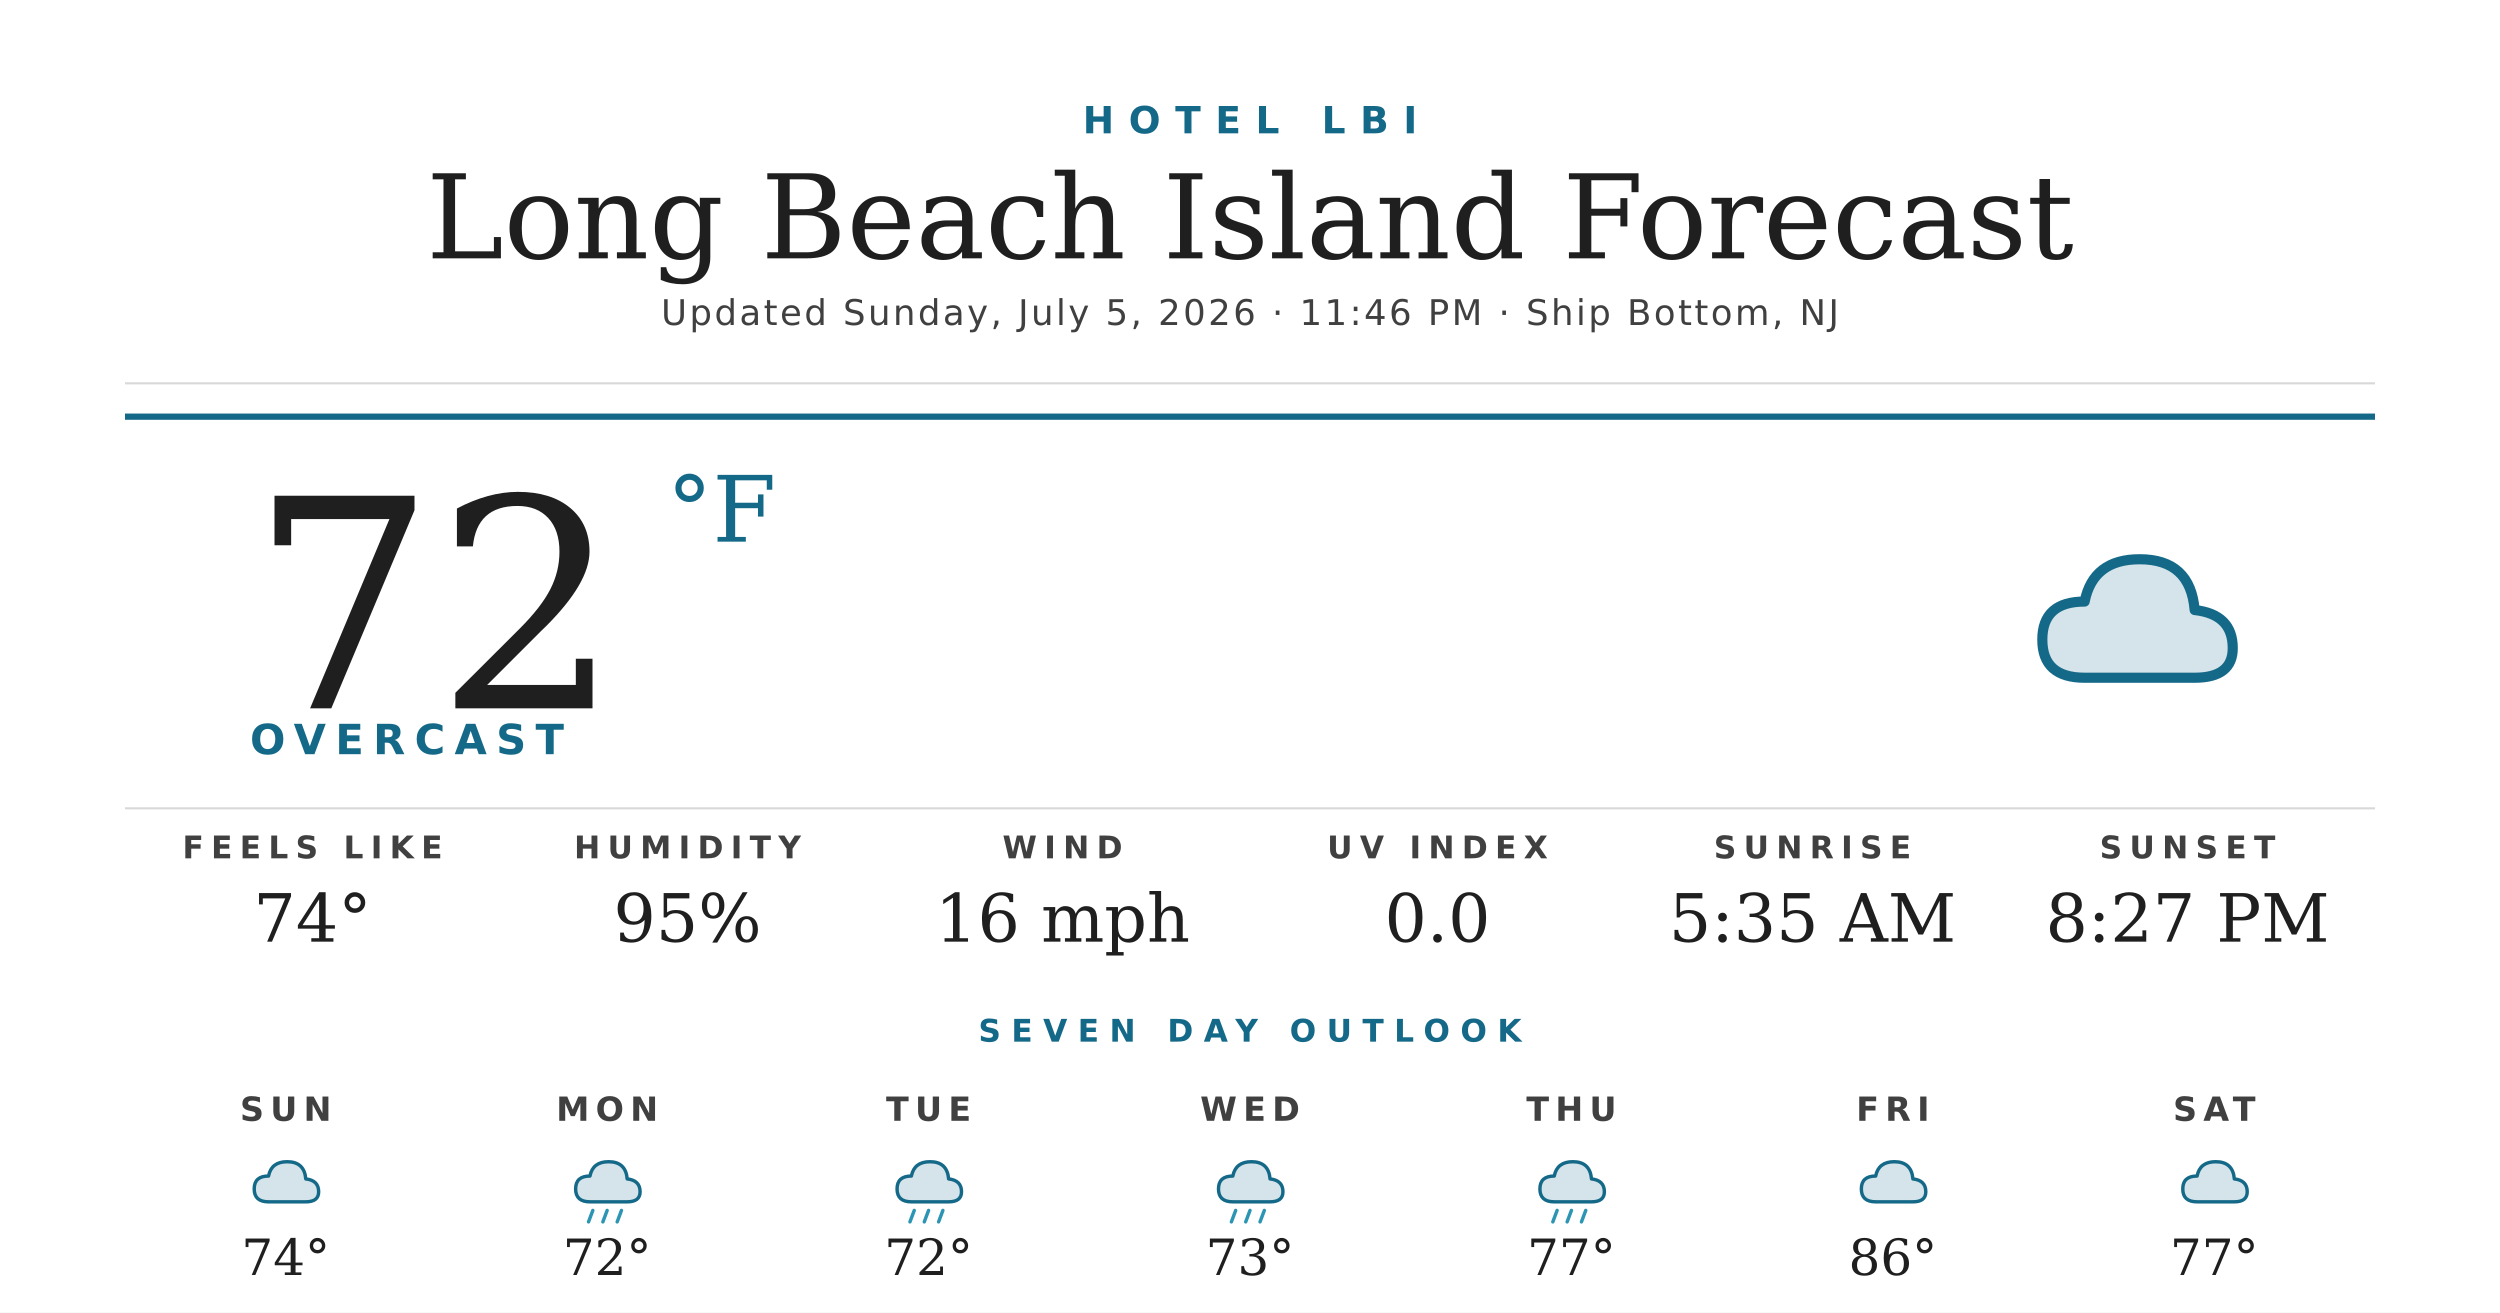
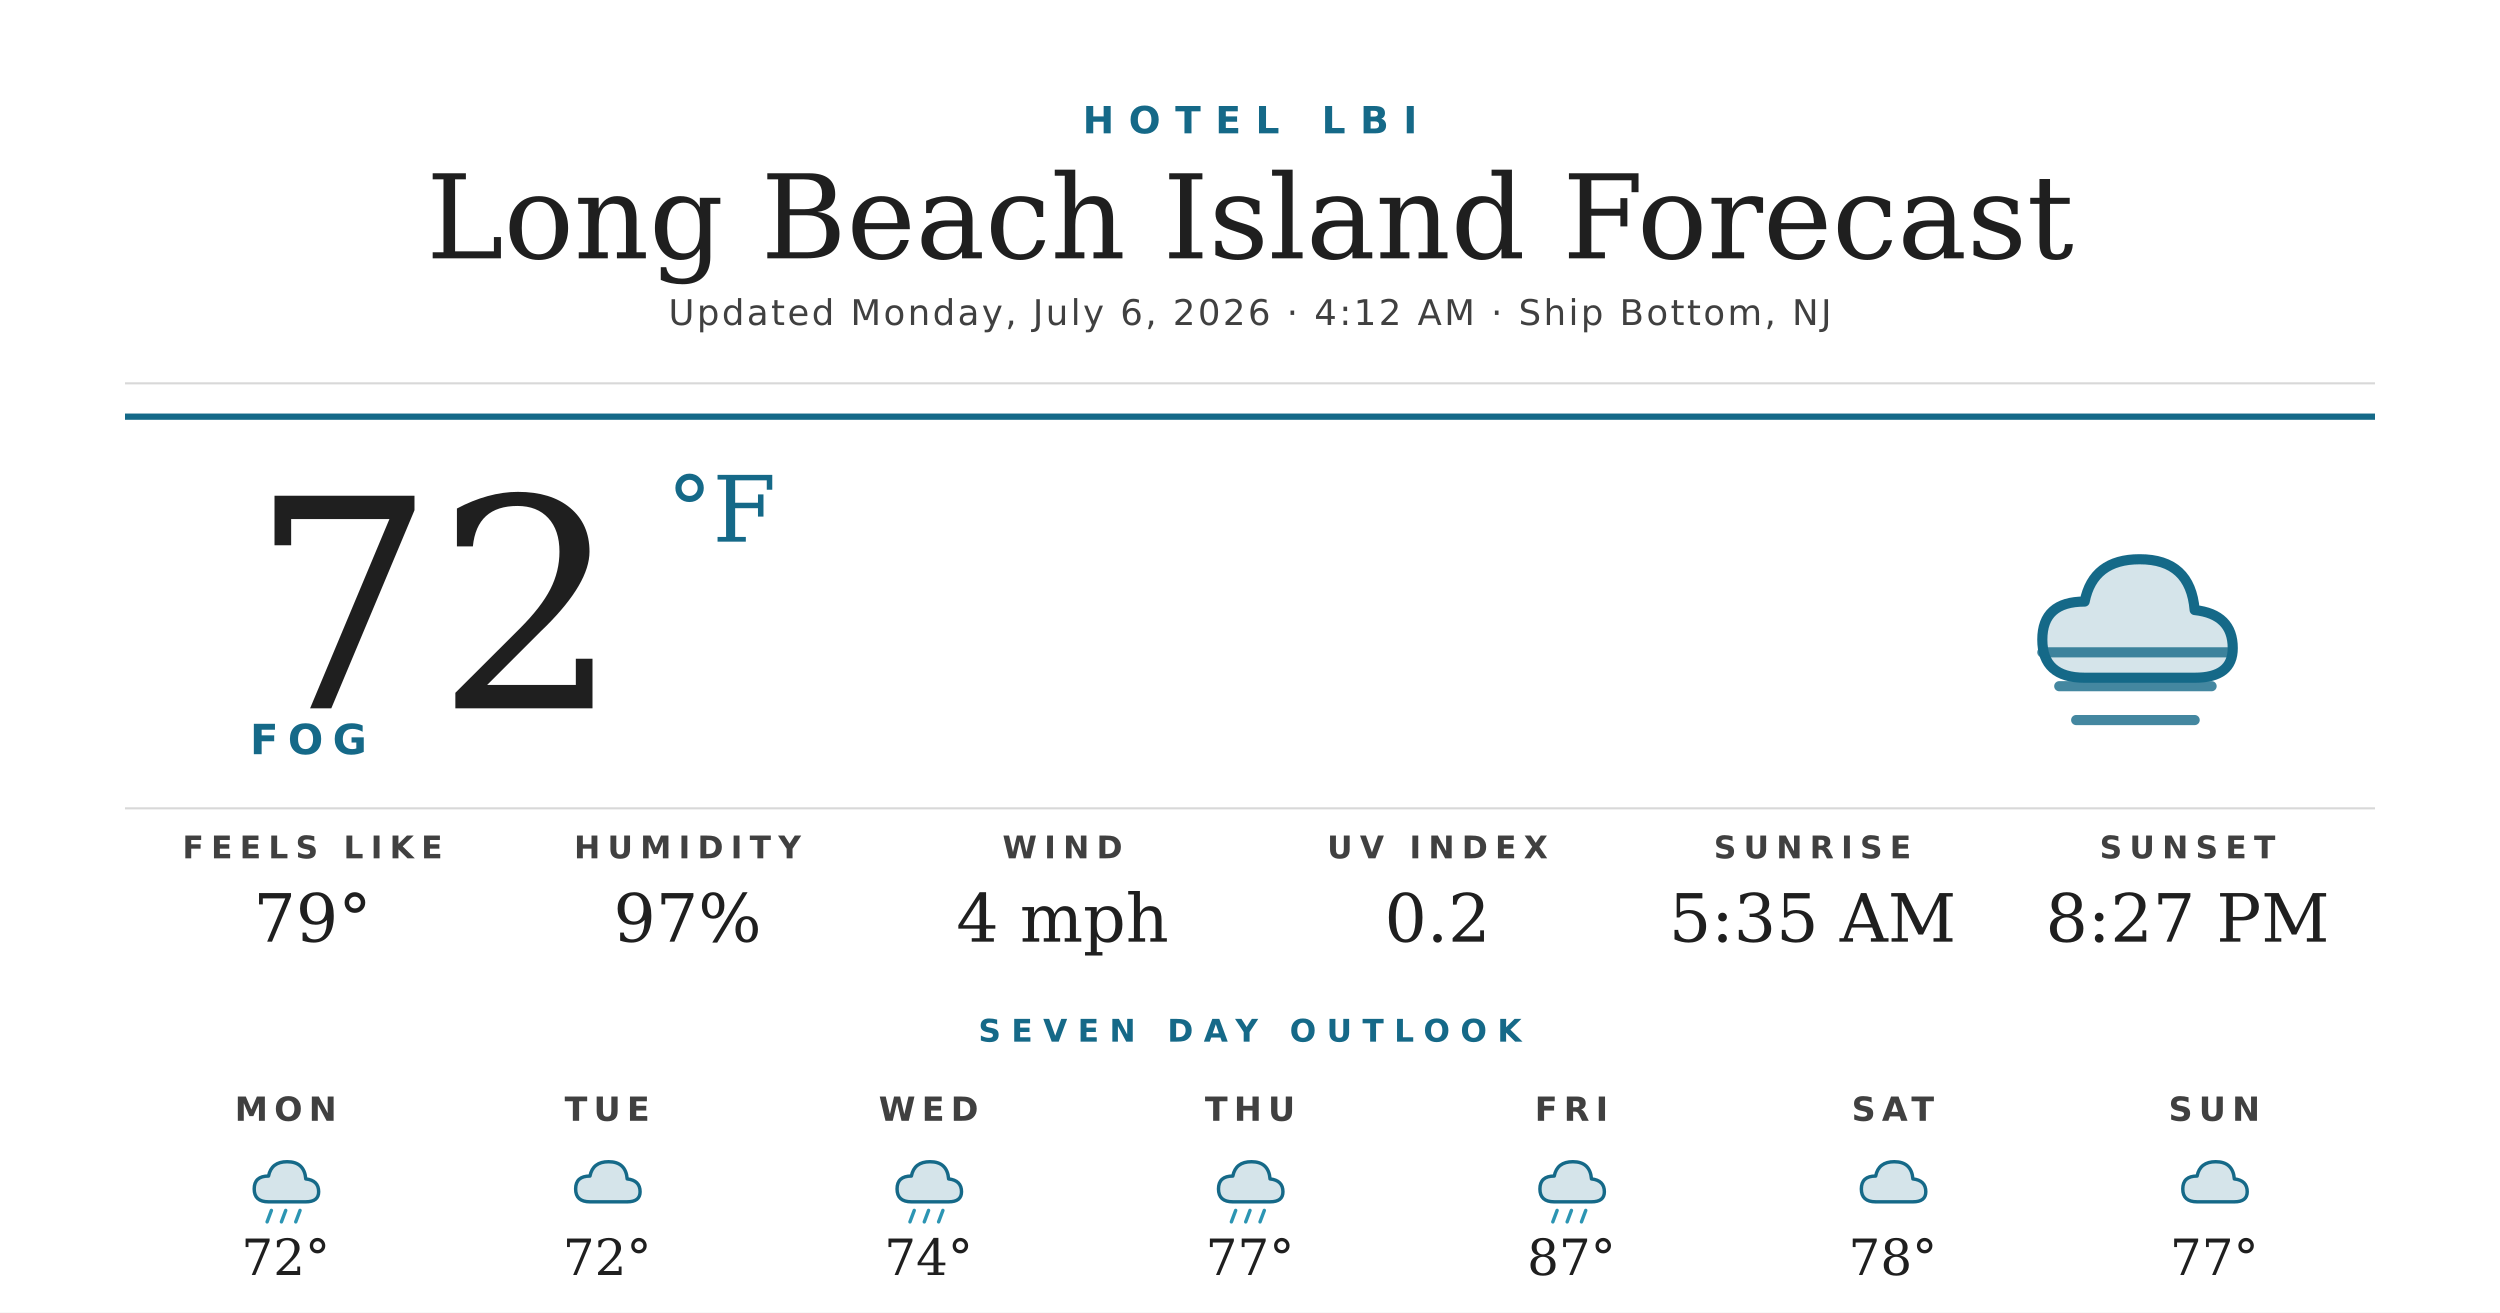
<svg xmlns="http://www.w3.org/2000/svg" width="1200" height="630" viewBox="0 0 1200 630">
  <rect width="1200" height="630" fill="#ffffff" />
  <text x="600" y="64" text-anchor="middle" font-family="'Montserrat Bold', 'Montserrat', 'DejaVu Sans', Helvetica, Arial, sans-serif" font-size="18" font-weight="700" fill="#156988" letter-spacing="7">HOTEL LBI</text>
  <text x="600" y="124" text-anchor="middle" font-family="'Prata', 'DejaVu Serif', Georgia, serif" font-size="56" fill="#1f1f1f">Long Beach Island Forecast</text>
-   <text x="600" y="156" text-anchor="middle" font-family="'Montserrat', 'DejaVu Sans', Helvetica, Arial, sans-serif" font-size="17" font-weight="500" fill="#404040" letter-spacing="1.2">Updated Sunday, July 5, 2026 · 11:46 PM · Ship Bottom, NJ</text>
+   <text x="600" y="156" text-anchor="middle" font-family="'Montserrat', 'DejaVu Sans', Helvetica, Arial, sans-serif" font-size="17" font-weight="500" fill="#404040" letter-spacing="1.2">Updated Monday, July 6, 2026 · 4:12 AM · Ship Bottom, NJ</text>
  <line x1="60" y1="184" x2="1140" y2="184" stroke="#d8d8d8" stroke-width="1" />
  <line x1="60" y1="200" x2="1140" y2="200" stroke="#156988" stroke-width="3" />
  <text x="120" y="340" font-family="'Prata', 'DejaVu Serif', Georgia, serif" font-size="140" fill="#1f1f1f">72</text>
  <text x="320" y="260" font-family="'Prata', 'DejaVu Serif', Georgia, serif" font-size="44" fill="#156988">°F</text>
-   <text x="120" y="362" font-family="'Montserrat Bold', 'Montserrat', 'DejaVu Sans', Helvetica, Arial, sans-serif" font-size="20" font-weight="700" fill="#156988" letter-spacing="4.5">OVERCAST</text>
+   <text x="120" y="362" font-family="'Montserrat Bold', 'Montserrat', 'DejaVu Sans', Helvetica, Arial, sans-serif" font-size="20" font-weight="700" fill="#156988" letter-spacing="4.5">FOG</text>
  <g transform="translate(960,240) scale(2.03125)">
    <path d="M20 42 Q10 42 10 33 Q10 24 20 24 Q22 14 33 14 Q45 14 46 26 Q55 27 55 35 Q55 42 46 42 Z" fill="#156988" opacity="0.18" />
    <path d="M20 42 Q10 42 10 33 Q10 24 20 24 Q22 14 33 14 Q45 14 46 26 Q55 27 55 35 Q55 42 46 42 Z" fill="none" stroke="#156988" stroke-width="2.4" stroke-linejoin="round" />
+     <g stroke="#156988" stroke-width="2.4" stroke-linecap="round" opacity="0.8">
+       <line x1="10" y1="36" x2="54" y2="36" />
+       <line x1="14" y1="44" x2="50" y2="44" />
+       <line x1="18" y1="52" x2="46" y2="52" />
+     </g>
  </g>
  <line x1="60" y1="388" x2="1140" y2="388" stroke="#d8d8d8" stroke-width="1" />
  <text x="150" y="412" text-anchor="middle" font-family="'Montserrat Bold', 'Montserrat', 'DejaVu Sans', Helvetica, Arial, sans-serif" font-size="15" font-weight="700" fill="#404040" letter-spacing="3.5">FEELS LIKE</text>
-   <text x="150" y="452" text-anchor="middle" font-family="'Prata', 'DejaVu Serif', Georgia, serif" font-size="32" fill="#1f1f1f">74°</text>
+   <text x="150" y="452" text-anchor="middle" font-family="'Prata', 'DejaVu Serif', Georgia, serif" font-size="32" fill="#1f1f1f">79°</text>
  <text x="330" y="412" text-anchor="middle" font-family="'Montserrat Bold', 'Montserrat', 'DejaVu Sans', Helvetica, Arial, sans-serif" font-size="15" font-weight="700" fill="#404040" letter-spacing="3.5">HUMIDITY</text>
-   <text x="330" y="452" text-anchor="middle" font-family="'Prata', 'DejaVu Serif', Georgia, serif" font-size="32" fill="#1f1f1f">95%</text>
+   <text x="330" y="452" text-anchor="middle" font-family="'Prata', 'DejaVu Serif', Georgia, serif" font-size="32" fill="#1f1f1f">97%</text>
  <text x="510" y="412" text-anchor="middle" font-family="'Montserrat Bold', 'Montserrat', 'DejaVu Sans', Helvetica, Arial, sans-serif" font-size="15" font-weight="700" fill="#404040" letter-spacing="3.5">WIND</text>
-   <text x="510" y="452" text-anchor="middle" font-family="'Prata', 'DejaVu Serif', Georgia, serif" font-size="32" fill="#1f1f1f">16 mph</text>
+   <text x="510" y="452" text-anchor="middle" font-family="'Prata', 'DejaVu Serif', Georgia, serif" font-size="32" fill="#1f1f1f">4 mph</text>
  <text x="690" y="412" text-anchor="middle" font-family="'Montserrat Bold', 'Montserrat', 'DejaVu Sans', Helvetica, Arial, sans-serif" font-size="15" font-weight="700" fill="#404040" letter-spacing="3.5">UV INDEX</text>
-   <text x="690" y="452" text-anchor="middle" font-family="'Prata', 'DejaVu Serif', Georgia, serif" font-size="32" fill="#1f1f1f">0.0</text>
+   <text x="690" y="452" text-anchor="middle" font-family="'Prata', 'DejaVu Serif', Georgia, serif" font-size="32" fill="#1f1f1f">0.2</text>
  <text x="870" y="412" text-anchor="middle" font-family="'Montserrat Bold', 'Montserrat', 'DejaVu Sans', Helvetica, Arial, sans-serif" font-size="15" font-weight="700" fill="#404040" letter-spacing="3.5">SUNRISE</text>
  <text x="870" y="452" text-anchor="middle" font-family="'Prata', 'DejaVu Serif', Georgia, serif" font-size="32" fill="#1f1f1f">5:35 AM</text>
  <text x="1050" y="412" text-anchor="middle" font-family="'Montserrat Bold', 'Montserrat', 'DejaVu Sans', Helvetica, Arial, sans-serif" font-size="15" font-weight="700" fill="#404040" letter-spacing="3.5">SUNSET</text>
  <text x="1050" y="452" text-anchor="middle" font-family="'Prata', 'DejaVu Serif', Georgia, serif" font-size="32" fill="#1f1f1f">8:27 PM</text>
  <text x="600" y="500" text-anchor="middle" font-family="'Montserrat Bold', 'Montserrat', 'DejaVu Sans', Helvetica, Arial, sans-serif" font-size="15" font-weight="700" fill="#156988" letter-spacing="5">SEVEN DAY OUTLOOK</text>
-   <text x="137.143" y="538" text-anchor="middle" font-family="'Montserrat Bold', 'Montserrat', 'DejaVu Sans', Helvetica, Arial, sans-serif" font-size="16" font-weight="700" fill="#404040" letter-spacing="3">SUN</text>
+   <text x="137.143" y="538" text-anchor="middle" font-family="'Montserrat Bold', 'Montserrat', 'DejaVu Sans', Helvetica, Arial, sans-serif" font-size="16" font-weight="700" fill="#404040" letter-spacing="3">MON</text>
  <g transform="translate(115.1429,548) scale(0.6875)">
-     <path d="M20 42 Q10 42 10 33 Q10 24 20 24 Q22 14 33 14 Q45 14 46 26 Q55 27 55 35 Q55 42 46 42 Z" fill="#156988" opacity="0.18" />
-     <path d="M20 42 Q10 42 10 33 Q10 24 20 24 Q22 14 33 14 Q45 14 46 26 Q55 27 55 35 Q55 42 46 42 Z" fill="none" stroke="#156988" stroke-width="2.4" stroke-linejoin="round" />
-   </g>
-   <text x="137.143" y="612" text-anchor="middle" font-family="'Prata', 'DejaVu Serif', Georgia, serif" font-size="24" fill="#1f1f1f">74°</text>
-   <text x="291.429" y="538" text-anchor="middle" font-family="'Montserrat Bold', 'Montserrat', 'DejaVu Sans', Helvetica, Arial, sans-serif" font-size="16" font-weight="700" fill="#404040" letter-spacing="3">MON</text>
-   <g transform="translate(269.4286,548) scale(0.6875)">
    <path d="M20 42 Q10 42 10 33 Q10 24 20 24 Q22 14 33 14 Q45 14 46 26 Q55 27 55 35 Q55 42 46 42 Z" fill="#156988" opacity="0.18" />
    <path d="M20 42 Q10 42 10 33 Q10 24 20 24 Q22 14 33 14 Q45 14 46 26 Q55 27 55 35 Q55 42 46 42 Z" fill="none" stroke="#156988" stroke-width="2.4" stroke-linejoin="round" />
    <g stroke="#2C95B3" stroke-width="2.4" stroke-linecap="round">
      <line x1="22" y1="48" x2="19" y2="56" />
      <line x1="32" y1="48" x2="29" y2="56" />
      <line x1="42" y1="48" x2="39" y2="56" />
    </g>
  </g>
+   <text x="137.143" y="612" text-anchor="middle" font-family="'Prata', 'DejaVu Serif', Georgia, serif" font-size="24" fill="#1f1f1f">72°</text>
+   <text x="291.429" y="538" text-anchor="middle" font-family="'Montserrat Bold', 'Montserrat', 'DejaVu Sans', Helvetica, Arial, sans-serif" font-size="16" font-weight="700" fill="#404040" letter-spacing="3">TUE</text>
+   <g transform="translate(269.4286,548) scale(0.6875)">
+     <path d="M20 42 Q10 42 10 33 Q10 24 20 24 Q22 14 33 14 Q45 14 46 26 Q55 27 55 35 Q55 42 46 42 Z" fill="#156988" opacity="0.18" />
+     <path d="M20 42 Q10 42 10 33 Q10 24 20 24 Q22 14 33 14 Q45 14 46 26 Q55 27 55 35 Q55 42 46 42 Z" fill="none" stroke="#156988" stroke-width="2.4" stroke-linejoin="round" />
+   </g>
  <text x="291.429" y="612" text-anchor="middle" font-family="'Prata', 'DejaVu Serif', Georgia, serif" font-size="24" fill="#1f1f1f">72°</text>
-   <text x="445.714" y="538" text-anchor="middle" font-family="'Montserrat Bold', 'Montserrat', 'DejaVu Sans', Helvetica, Arial, sans-serif" font-size="16" font-weight="700" fill="#404040" letter-spacing="3">TUE</text>
+   <text x="445.714" y="538" text-anchor="middle" font-family="'Montserrat Bold', 'Montserrat', 'DejaVu Sans', Helvetica, Arial, sans-serif" font-size="16" font-weight="700" fill="#404040" letter-spacing="3">WED</text>
  <g transform="translate(423.7143,548) scale(0.6875)">
    <path d="M20 42 Q10 42 10 33 Q10 24 20 24 Q22 14 33 14 Q45 14 46 26 Q55 27 55 35 Q55 42 46 42 Z" fill="#156988" opacity="0.18" />
    <path d="M20 42 Q10 42 10 33 Q10 24 20 24 Q22 14 33 14 Q45 14 46 26 Q55 27 55 35 Q55 42 46 42 Z" fill="none" stroke="#156988" stroke-width="2.4" stroke-linejoin="round" />
    <g stroke="#2C95B3" stroke-width="2.4" stroke-linecap="round">
      <line x1="22" y1="48" x2="19" y2="56" />
      <line x1="32" y1="48" x2="29" y2="56" />
      <line x1="42" y1="48" x2="39" y2="56" />
    </g>
  </g>
-   <text x="445.714" y="612" text-anchor="middle" font-family="'Prata', 'DejaVu Serif', Georgia, serif" font-size="24" fill="#1f1f1f">72°</text>
-   <text x="600" y="538" text-anchor="middle" font-family="'Montserrat Bold', 'Montserrat', 'DejaVu Sans', Helvetica, Arial, sans-serif" font-size="16" font-weight="700" fill="#404040" letter-spacing="3">WED</text>
+   <text x="445.714" y="612" text-anchor="middle" font-family="'Prata', 'DejaVu Serif', Georgia, serif" font-size="24" fill="#1f1f1f">74°</text>
+   <text x="600" y="538" text-anchor="middle" font-family="'Montserrat Bold', 'Montserrat', 'DejaVu Sans', Helvetica, Arial, sans-serif" font-size="16" font-weight="700" fill="#404040" letter-spacing="3">THU</text>
  <g transform="translate(578,548) scale(0.6875)">
    <path d="M20 42 Q10 42 10 33 Q10 24 20 24 Q22 14 33 14 Q45 14 46 26 Q55 27 55 35 Q55 42 46 42 Z" fill="#156988" opacity="0.18" />
    <path d="M20 42 Q10 42 10 33 Q10 24 20 24 Q22 14 33 14 Q45 14 46 26 Q55 27 55 35 Q55 42 46 42 Z" fill="none" stroke="#156988" stroke-width="2.4" stroke-linejoin="round" />
    <g stroke="#2C95B3" stroke-width="2.4" stroke-linecap="round">
      <line x1="22" y1="48" x2="19" y2="56" />
      <line x1="32" y1="48" x2="29" y2="56" />
      <line x1="42" y1="48" x2="39" y2="56" />
    </g>
  </g>
-   <text x="600" y="612" text-anchor="middle" font-family="'Prata', 'DejaVu Serif', Georgia, serif" font-size="24" fill="#1f1f1f">73°</text>
-   <text x="754.286" y="538" text-anchor="middle" font-family="'Montserrat Bold', 'Montserrat', 'DejaVu Sans', Helvetica, Arial, sans-serif" font-size="16" font-weight="700" fill="#404040" letter-spacing="3">THU</text>
+   <text x="600" y="612" text-anchor="middle" font-family="'Prata', 'DejaVu Serif', Georgia, serif" font-size="24" fill="#1f1f1f">77°</text>
+   <text x="754.286" y="538" text-anchor="middle" font-family="'Montserrat Bold', 'Montserrat', 'DejaVu Sans', Helvetica, Arial, sans-serif" font-size="16" font-weight="700" fill="#404040" letter-spacing="3">FRI</text>
  <g transform="translate(732.2857,548) scale(0.6875)">
    <path d="M20 42 Q10 42 10 33 Q10 24 20 24 Q22 14 33 14 Q45 14 46 26 Q55 27 55 35 Q55 42 46 42 Z" fill="#156988" opacity="0.18" />
    <path d="M20 42 Q10 42 10 33 Q10 24 20 24 Q22 14 33 14 Q45 14 46 26 Q55 27 55 35 Q55 42 46 42 Z" fill="none" stroke="#156988" stroke-width="2.4" stroke-linejoin="round" />
    <g stroke="#2C95B3" stroke-width="2.4" stroke-linecap="round">
      <line x1="22" y1="48" x2="19" y2="56" />
      <line x1="32" y1="48" x2="29" y2="56" />
      <line x1="42" y1="48" x2="39" y2="56" />
    </g>
  </g>
-   <text x="754.286" y="612" text-anchor="middle" font-family="'Prata', 'DejaVu Serif', Georgia, serif" font-size="24" fill="#1f1f1f">77°</text>
-   <text x="908.571" y="538" text-anchor="middle" font-family="'Montserrat Bold', 'Montserrat', 'DejaVu Sans', Helvetica, Arial, sans-serif" font-size="16" font-weight="700" fill="#404040" letter-spacing="3">FRI</text>
+   <text x="754.286" y="612" text-anchor="middle" font-family="'Prata', 'DejaVu Serif', Georgia, serif" font-size="24" fill="#1f1f1f">87°</text>
+   <text x="908.571" y="538" text-anchor="middle" font-family="'Montserrat Bold', 'Montserrat', 'DejaVu Sans', Helvetica, Arial, sans-serif" font-size="16" font-weight="700" fill="#404040" letter-spacing="3">SAT</text>
  <g transform="translate(886.5714,548) scale(0.6875)">
    <path d="M20 42 Q10 42 10 33 Q10 24 20 24 Q22 14 33 14 Q45 14 46 26 Q55 27 55 35 Q55 42 46 42 Z" fill="#156988" opacity="0.18" />
    <path d="M20 42 Q10 42 10 33 Q10 24 20 24 Q22 14 33 14 Q45 14 46 26 Q55 27 55 35 Q55 42 46 42 Z" fill="none" stroke="#156988" stroke-width="2.4" stroke-linejoin="round" />
  </g>
-   <text x="908.571" y="612" text-anchor="middle" font-family="'Prata', 'DejaVu Serif', Georgia, serif" font-size="24" fill="#1f1f1f">86°</text>
-   <text x="1062.857" y="538" text-anchor="middle" font-family="'Montserrat Bold', 'Montserrat', 'DejaVu Sans', Helvetica, Arial, sans-serif" font-size="16" font-weight="700" fill="#404040" letter-spacing="3">SAT</text>
+   <text x="908.571" y="612" text-anchor="middle" font-family="'Prata', 'DejaVu Serif', Georgia, serif" font-size="24" fill="#1f1f1f">78°</text>
+   <text x="1062.857" y="538" text-anchor="middle" font-family="'Montserrat Bold', 'Montserrat', 'DejaVu Sans', Helvetica, Arial, sans-serif" font-size="16" font-weight="700" fill="#404040" letter-spacing="3">SUN</text>
  <g transform="translate(1040.857,548) scale(0.6875)">
    <path d="M20 42 Q10 42 10 33 Q10 24 20 24 Q22 14 33 14 Q45 14 46 26 Q55 27 55 35 Q55 42 46 42 Z" fill="#156988" opacity="0.18" />
    <path d="M20 42 Q10 42 10 33 Q10 24 20 24 Q22 14 33 14 Q45 14 46 26 Q55 27 55 35 Q55 42 46 42 Z" fill="none" stroke="#156988" stroke-width="2.4" stroke-linejoin="round" />
  </g>
  <text x="1062.857" y="612" text-anchor="middle" font-family="'Prata', 'DejaVu Serif', Georgia, serif" font-size="24" fill="#1f1f1f">77°</text>
</svg>
